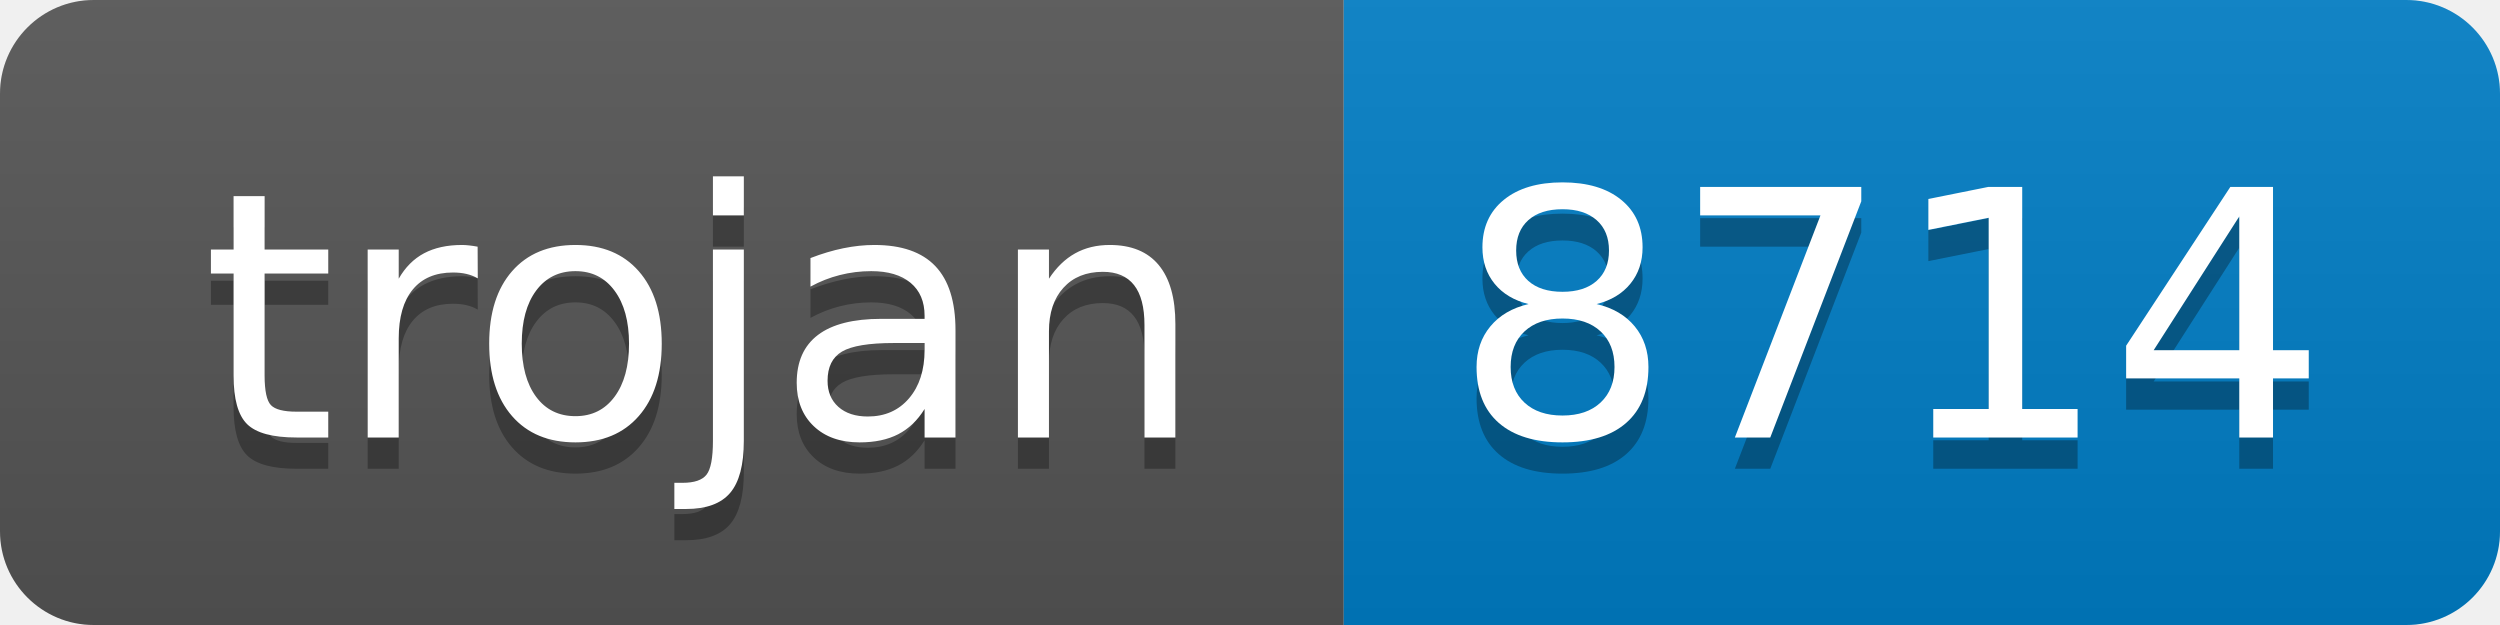
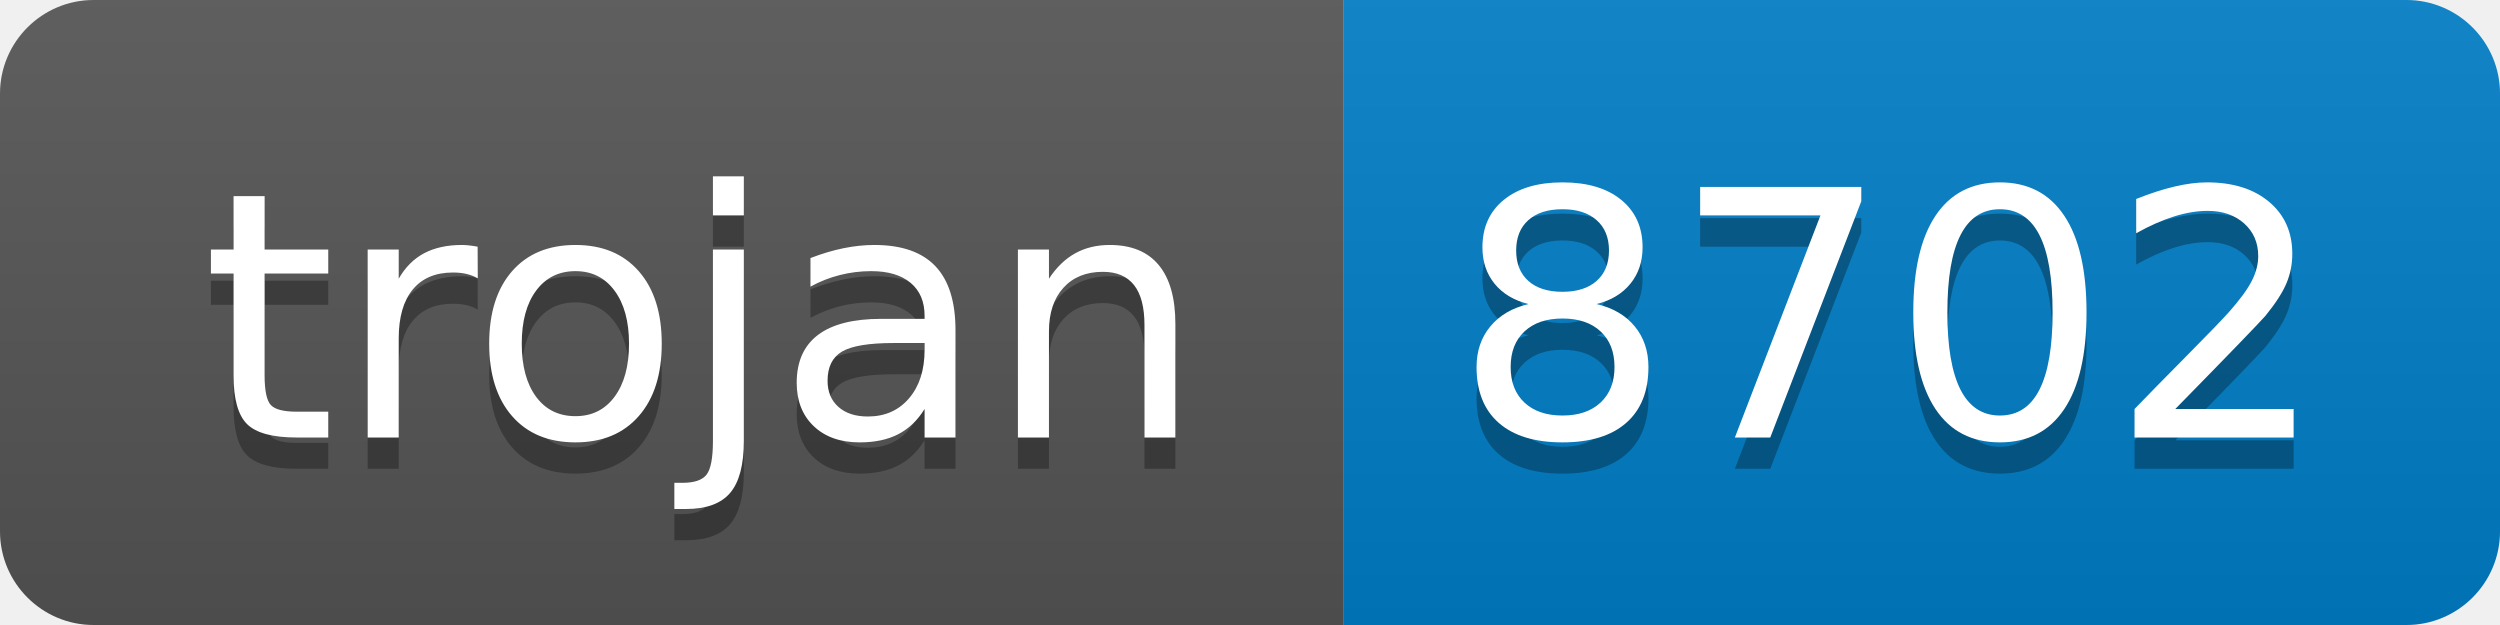
- <svg xmlns="http://www.w3.org/2000/svg" width="80" height="20" role="img" aria-label="trojan: 8714">
+ <svg xmlns="http://www.w3.org/2000/svg" width="80" height="20" role="img" aria-label="trojan: 8702">
  <linearGradient id="s" x2="0" y2="100%">
    <stop offset="0" stop-color="#bbb" stop-opacity=".1" />
    <stop offset="1" stop-opacity=".1" />
  </linearGradient>
  <clipPath id="r">
    <rect width="80" height="20" rx="3" fill="#fff" />
  </clipPath>
  <g clip-path="url(#r)">
    <rect width="43" height="20" fill="#555" />
    <rect x="43" width="37" height="20" fill="#007ec6" />
    <rect width="80" height="20" fill="url(#s)" />
  </g>
  <g fill="#fff" text-anchor="middle" font-family="Verdana,Geneva,DejaVu Sans,sans-serif" text-rendering="geometricPrecision" font-size="110">
    <text aria-hidden="true" x="225" y="150" fill="#010101" fill-opacity=".3" transform="scale(.1)" textLength="330">trojan</text>
    <text x="225" y="140" transform="scale(.1)" fill="#fff" textLength="330">trojan</text>
-     <text aria-hidden="true" x="605" y="150" fill="#010101" fill-opacity=".3" transform="scale(.1)" textLength="270">8714</text>
-     <text x="605" y="140" transform="scale(.1)" fill="#fff" textLength="270">8714</text>
+     <text aria-hidden="true" x="605" y="150" fill="#010101" fill-opacity=".3" transform="scale(.1)" textLength="270">8702</text>
+     <text x="605" y="140" transform="scale(.1)" fill="#fff" textLength="270">8702</text>
  </g>
</svg>
